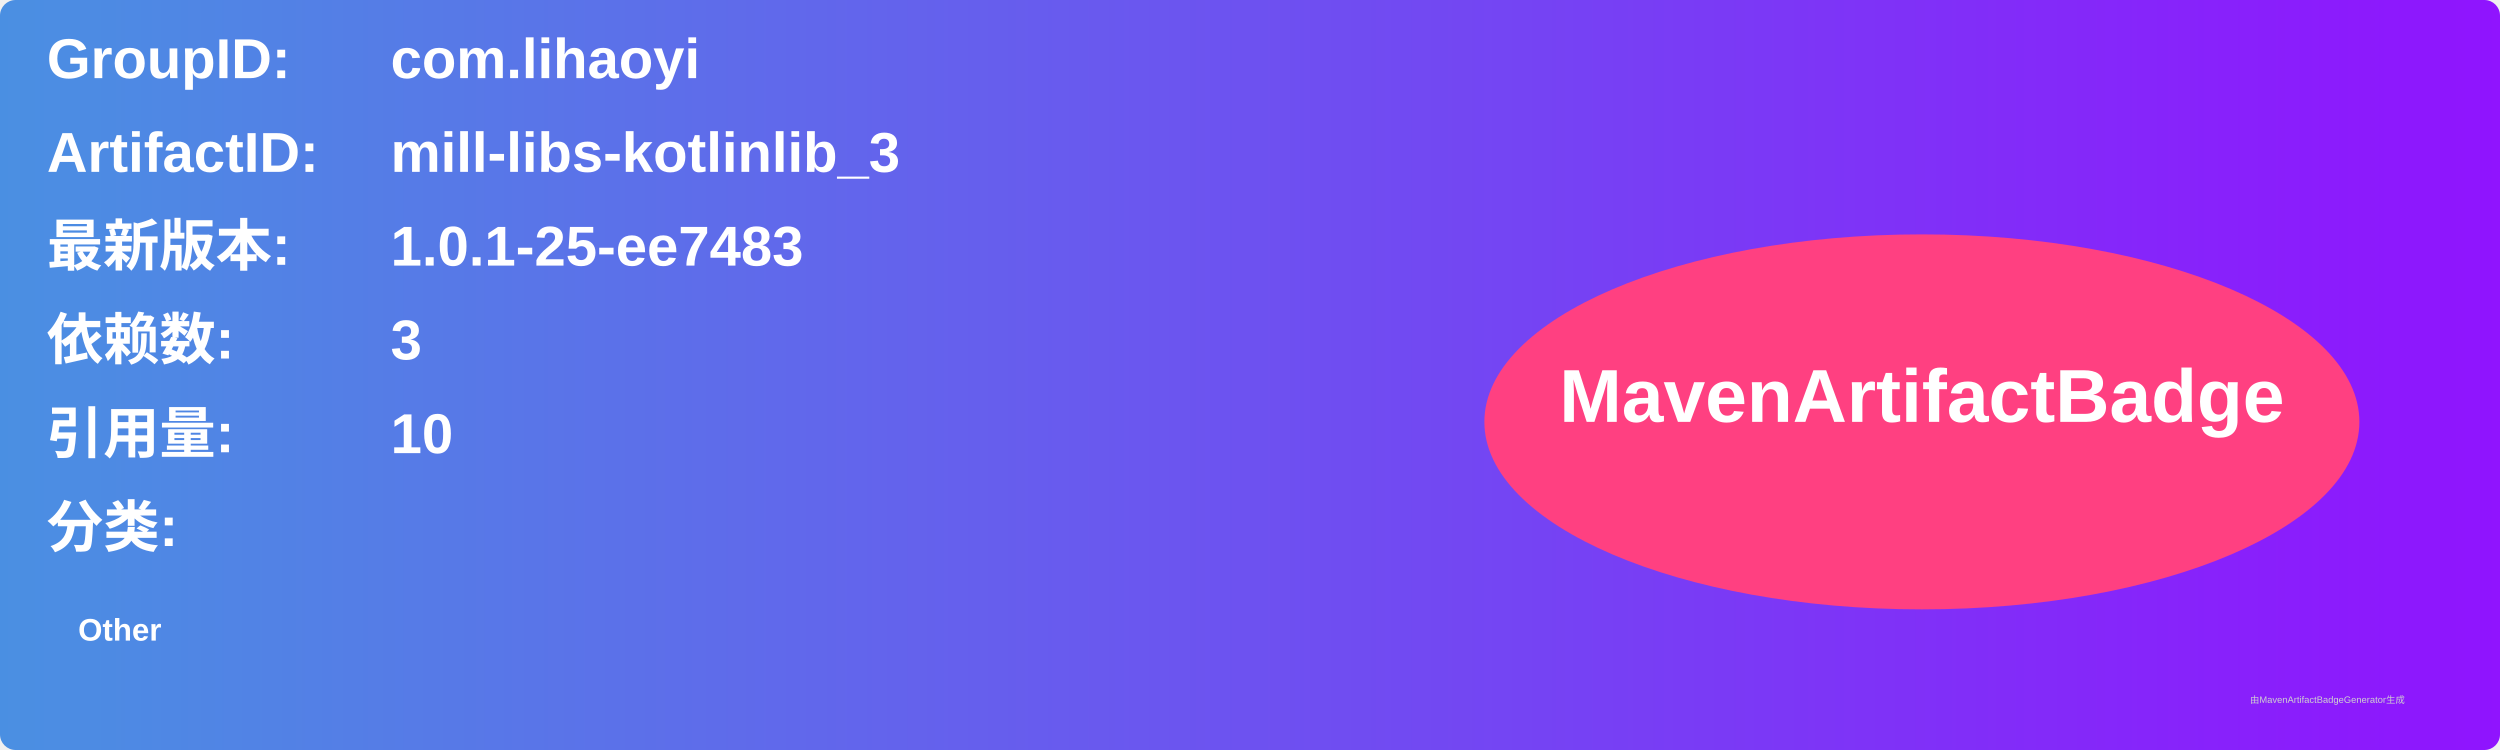
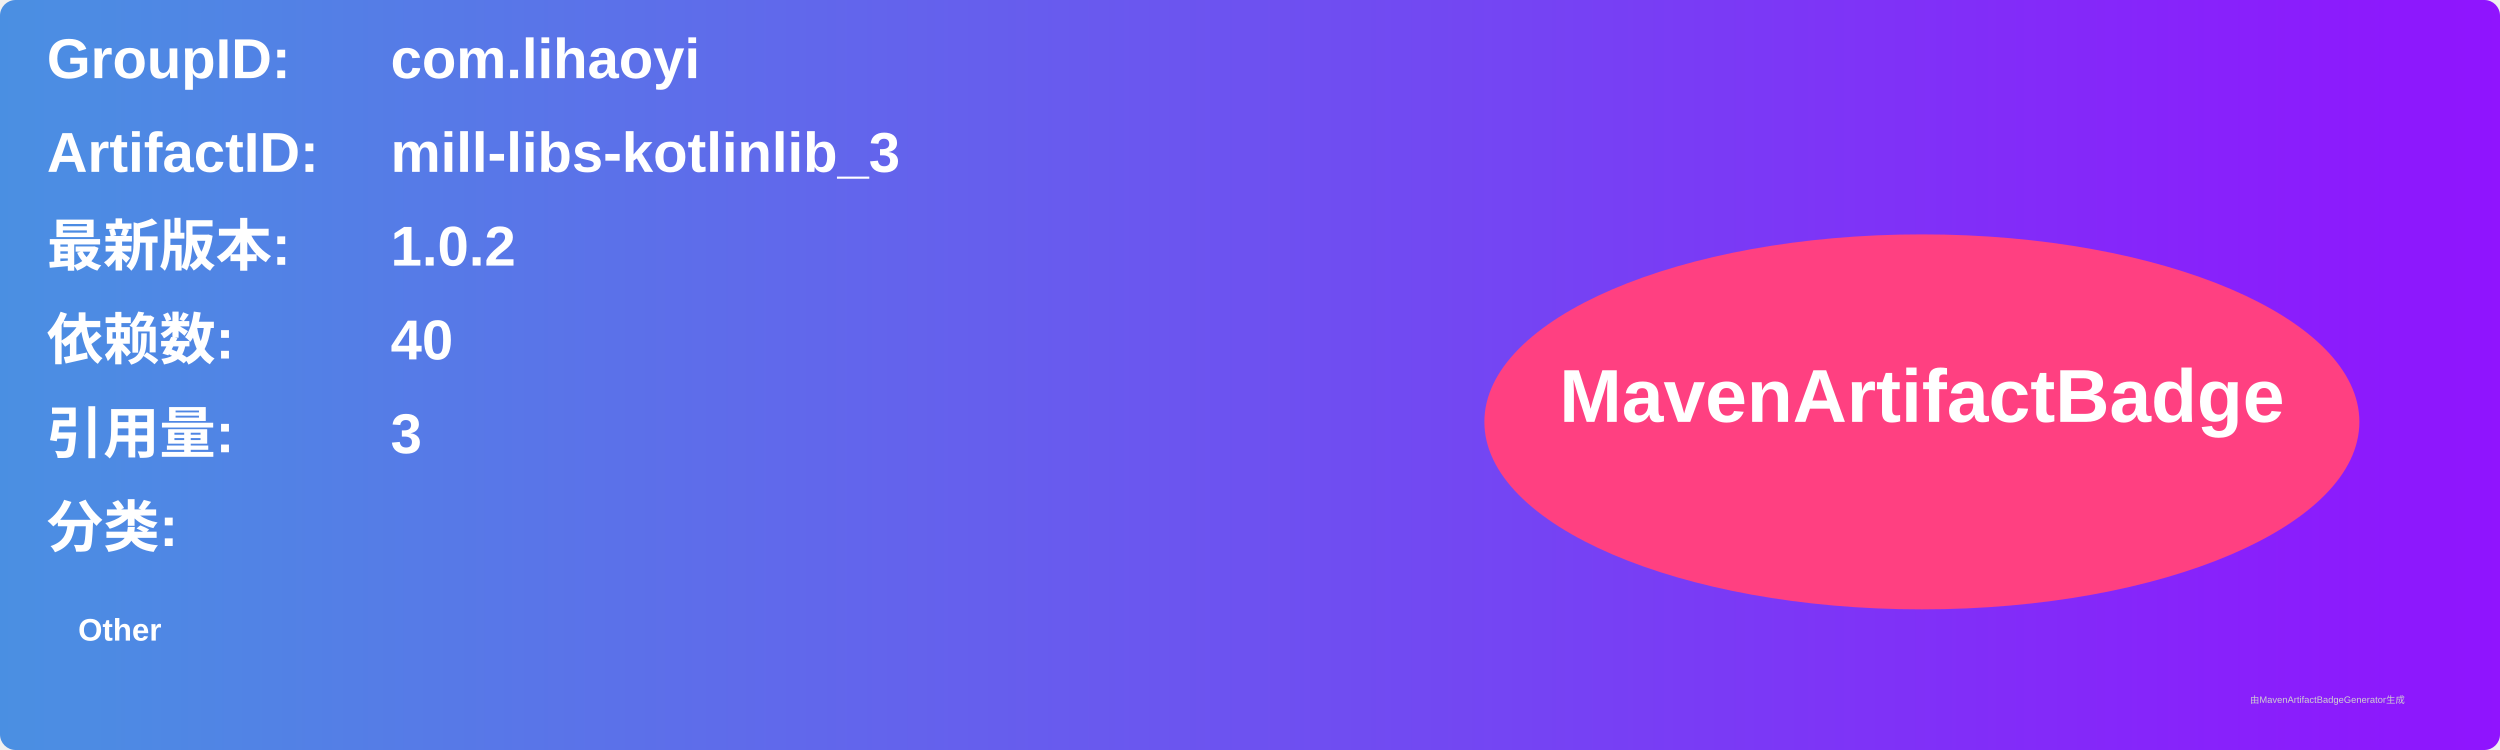
<svg xmlns="http://www.w3.org/2000/svg" width="800" height="240" viewBox="0 0 800 240">
  <linearGradient id="grad" x1="0%" y1="0%" x2="100%" y2="0%">
    <stop offset="0%" stop-color="#4a90e2" />
    <stop offset="100%" stop-color="#9013fe" />
  </linearGradient>
  <rect width="100%" height="100%" rx="5" ry="5" fill="url(#grad)" />
  <g transform="translate(15, 15)">
    <text x="0" y="10" font-family="Arial" font-size="18" fill="white" font-weight="bold" width="260">GroupID:</text>
    <text x="110" y="10" font-family="Arial" font-size="18" fill="white" font-weight="bold" width="460">com.lihaoyi</text>
    <text x="0" y="40" font-family="Arial" font-size="18" fill="white" font-weight="bold" width="260">ArtifactID:</text>
    <text x="110" y="40" font-family="Arial" font-size="18" fill="white" font-weight="bold" width="460">mill-libs-kotlinlib_3</text>
    <text x="0" y="70" font-family="Arial" font-size="18" fill="white" font-weight="bold">最新版本:</text>
    <text x="110" y="70" font-family="Arial" font-size="18" fill="white" font-weight="bold">
-       <tspan font-weight="bold">1.0.1-25-ee7483</tspan>
+       <tspan font-weight="bold">1.0.2</tspan>
    </text>
    <text x="0" y="100" font-family="Arial" font-size="18" fill="white" font-weight="bold">依赖数: </text>
    <text x="110" y="100" font-family="Arial" font-size="18" fill="white">
-       <tspan font-weight="bold">3</tspan>
+       <tspan font-weight="bold">40</tspan>
    </text>
    <text x="0" y="130" font-family="Arial" font-size="18" fill="white" font-weight="bold">引用量: </text>
    <text x="110" y="130" font-family="Arial" font-size="18" fill="white">
-       <tspan font-weight="bold">10</tspan>
+       <tspan font-weight="bold">3</tspan>
    </text>
    <text x="0" y="160" font-family="Arial" font-size="18" fill="white" font-weight="bold">分类:</text>
    <text x="10" y="190" font-family="Arial" font-size="10" fill="white">
      <tspan font-weight="bold">Other</tspan>
    </text>
    <ellipse cx="600" cy="120" rx="140" ry="60" fill="#ff4081" />
    <text x="600" y="120" text-anchor="middle" font-family="Arial" font-size="24" fill="white" font-weight="bold">MavenArtifactBadge</text>
  </g>
  <text x="720" y="225" font-family="Arial" font-size="3" fill="#d0d0d0">由MavenArtifactBadgeGenerator生成</text>
</svg>
